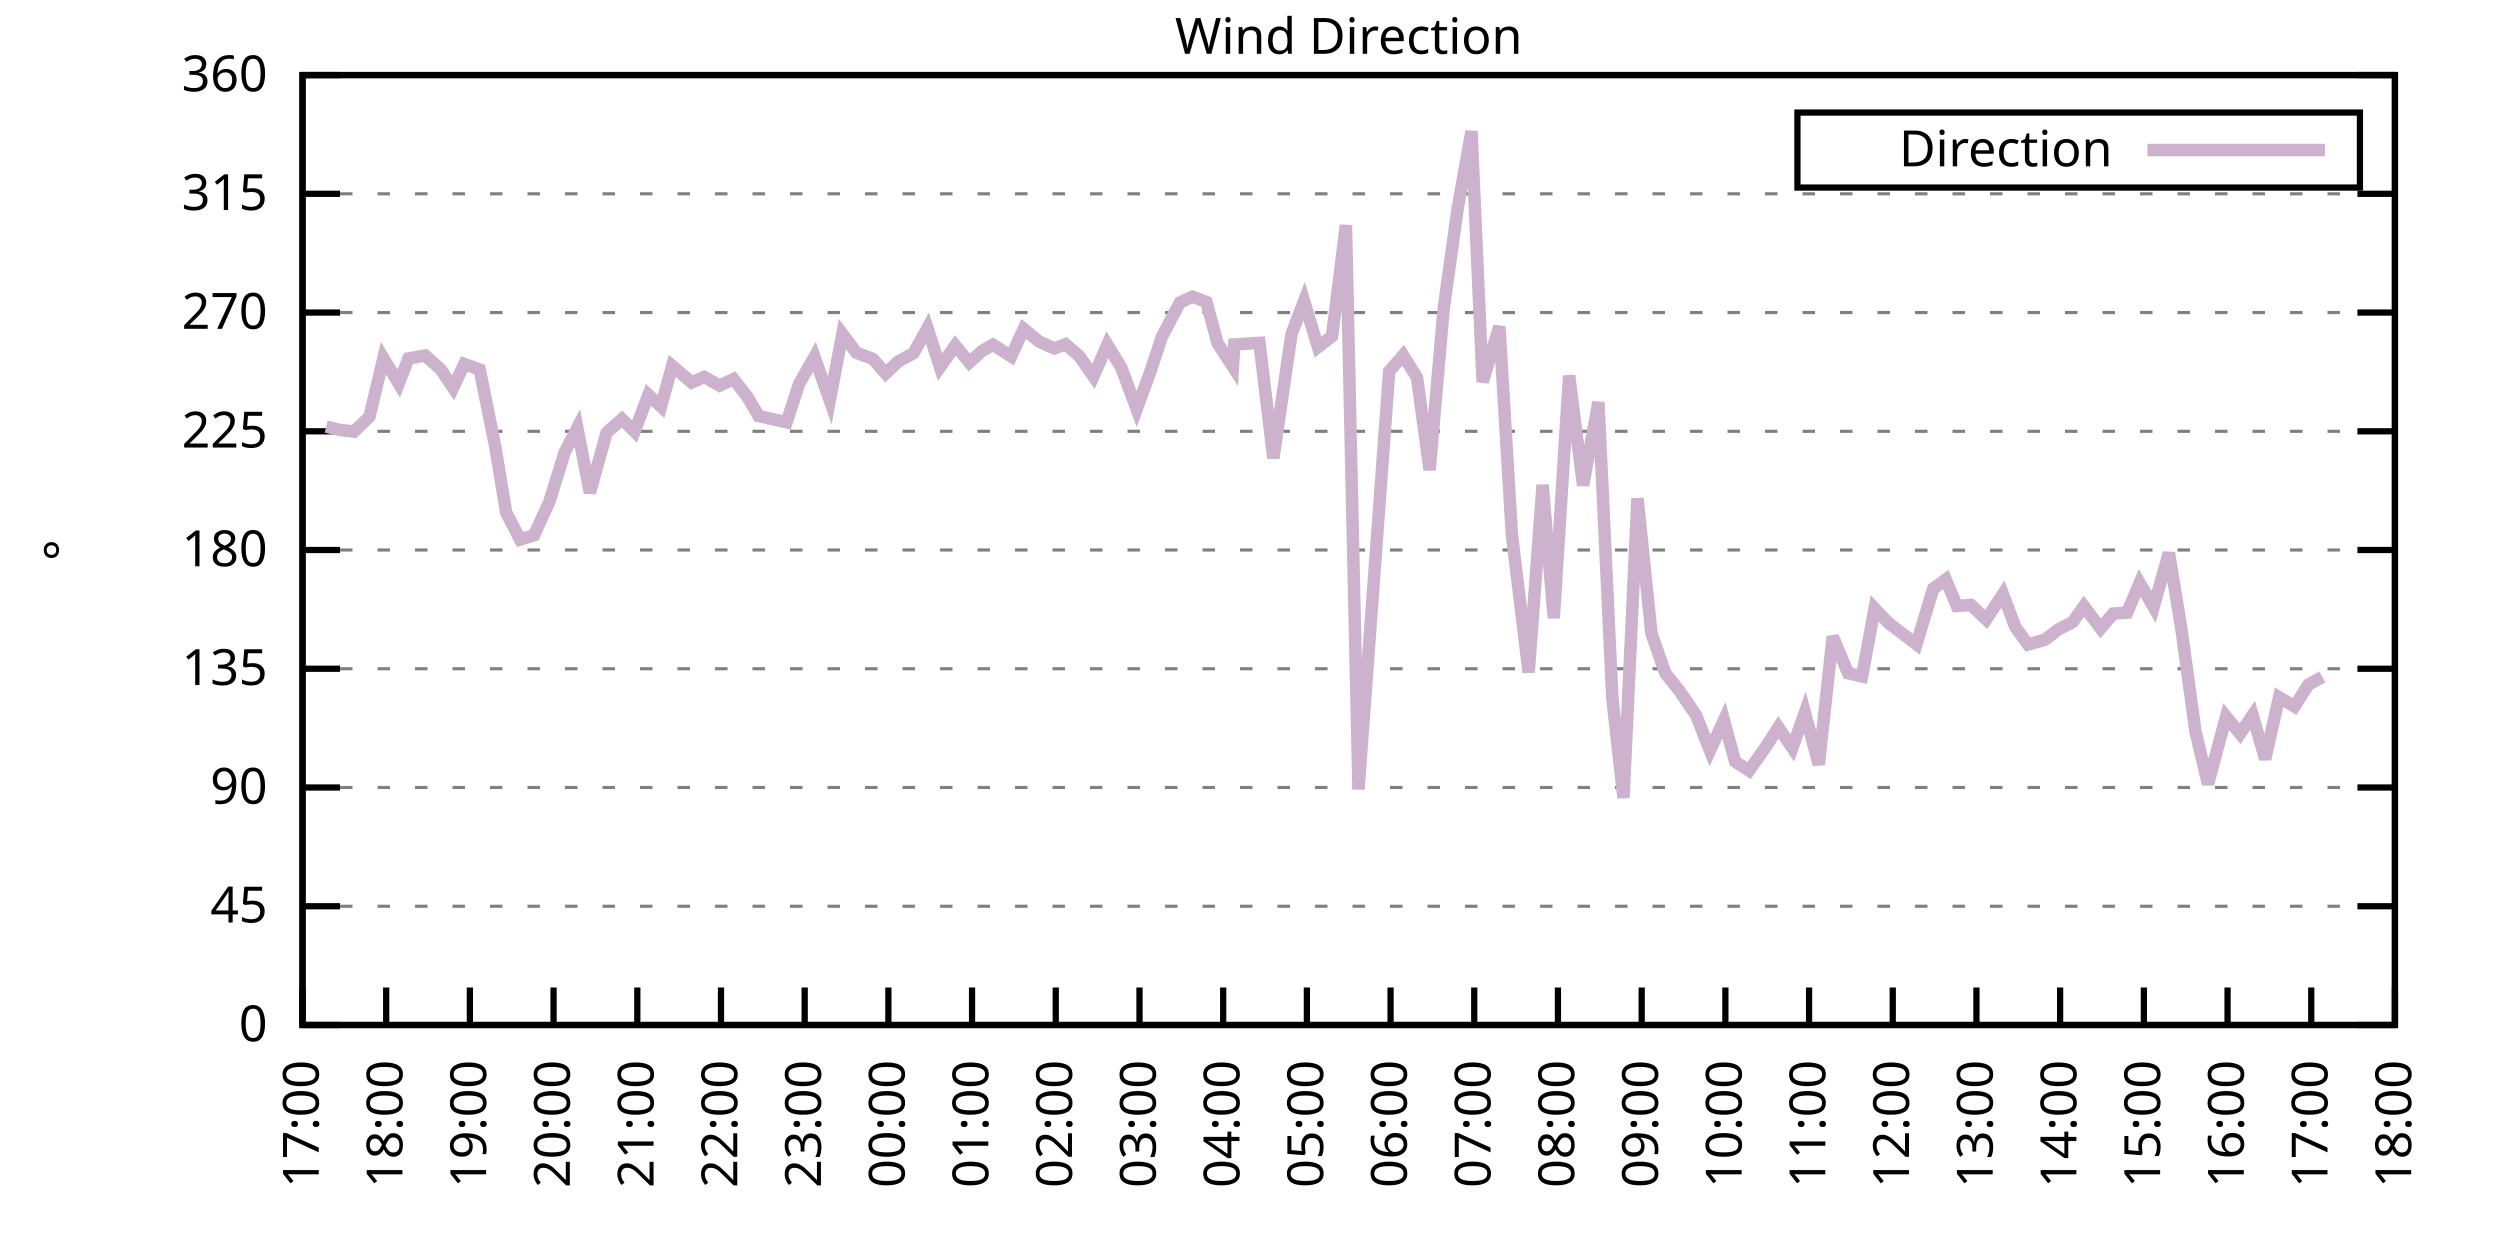
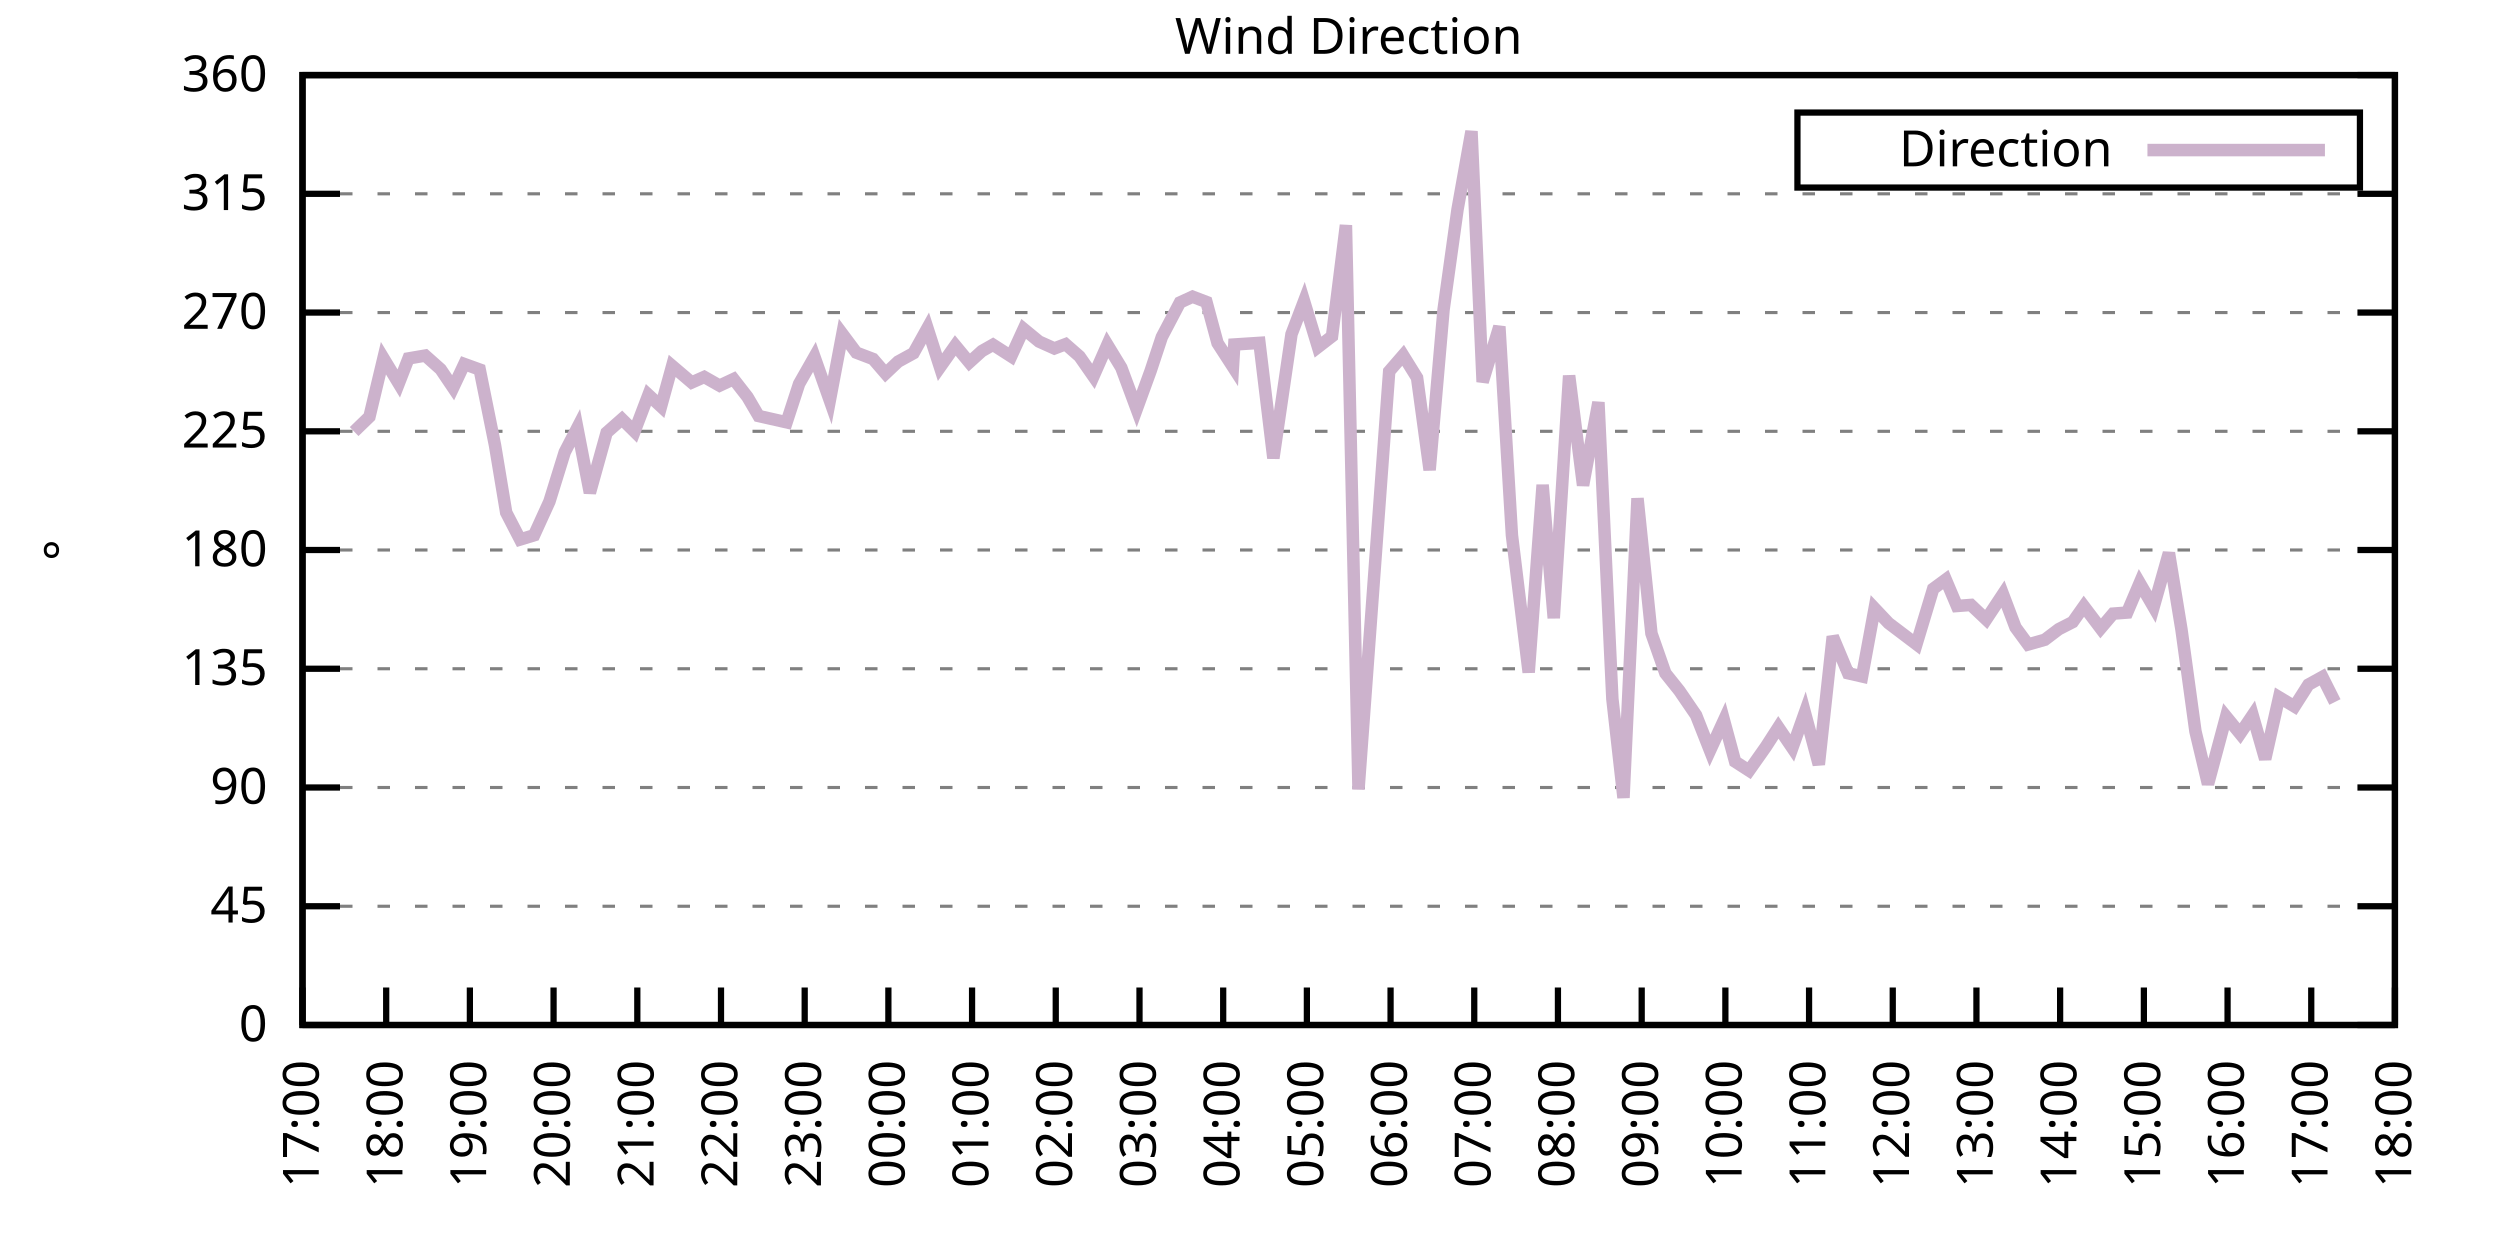
<svg xmlns="http://www.w3.org/2000/svg" xmlns:xlink="http://www.w3.org/1999/xlink" width="400" height="200" viewBox="0 0 400 200">
  <g id="gnuplot_canvas">
    <rect x="0" y="0" width="400" height="200" fill="none" />
    <defs>
      <circle id="gpDot" r="0.5" stroke-width="0.5" stroke="currentColor" />
      <path id="gpPt0" stroke-width="0.333" stroke="currentColor" d="M-1,0 h2 M0,-1 v2" />
      <path id="gpPt1" stroke-width="0.333" stroke="currentColor" d="M-1,-1 L1,1 M1,-1 L-1,1" />
      <path id="gpPt2" stroke-width="0.333" stroke="currentColor" d="M-1,0 L1,0 M0,-1 L0,1 M-1,-1 L1,1 M-1,1 L1,-1" />
      <rect id="gpPt3" stroke-width="0.333" stroke="currentColor" x="-1" y="-1" width="2" height="2" />
      <rect id="gpPt4" stroke-width="0.333" stroke="currentColor" fill="currentColor" x="-1" y="-1" width="2" height="2" />
      <circle id="gpPt5" stroke-width="0.333" stroke="currentColor" cx="0" cy="0" r="1" />
      <use xlink:href="#gpPt5" id="gpPt6" fill="currentColor" stroke="none" />
      <path id="gpPt7" stroke-width="0.333" stroke="currentColor" d="M0,-1.33 L-1.33,0.67 L1.33,0.67 z" />
      <use xlink:href="#gpPt7" id="gpPt8" fill="currentColor" stroke="none" />
      <use xlink:href="#gpPt7" id="gpPt9" stroke="currentColor" transform="rotate(180)" />
      <use xlink:href="#gpPt9" id="gpPt10" fill="currentColor" stroke="none" />
      <use xlink:href="#gpPt3" id="gpPt11" stroke="currentColor" transform="rotate(45)" />
      <use xlink:href="#gpPt11" id="gpPt12" fill="currentColor" stroke="none" />
      <path id="gpPt13" stroke-width="0.333" stroke="currentColor" d="M0,1.330 L1.265,0.411 L0.782,-1.067 L-0.782,-1.076 L-1.265,0.411 z" />
      <use xlink:href="#gpPt13" id="gpPt14" fill="currentColor" stroke="none" />
      <filter id="textbox" filterUnits="objectBoundingBox" x="0" y="0" height="1" width="1">
        <feFlood flood-color="white" flood-opacity="1" result="bgnd" />
        <feComposite in="SourceGraphic" in2="bgnd" operator="atop" />
      </filter>
      <filter id="greybox" filterUnits="objectBoundingBox" x="0" y="0" height="1" width="1">
        <feFlood flood-color="lightgrey" flood-opacity="1" result="grey" />
        <feComposite in="SourceGraphic" in2="grey" operator="atop" />
      </filter>
    </defs>
    <g fill="none" color="white" stroke="currentColor" stroke-width="1.00" stroke-linecap="butt" stroke-linejoin="miter">
</g>
    <g fill="none" color="black" stroke="currentColor" stroke-width="1.00" stroke-linecap="butt" stroke-linejoin="miter">
      <g stroke="none" shape-rendering="crispEdges">
        <polygon fill="rgb(255, 255, 255)" points="48.40,164.00 383.18,164.00 383.18,12.02 48.40,12.02 " />
      </g>
    </g>
    <g fill="none" color="black" stroke="currentColor" stroke-width="1.00" stroke-linecap="butt" stroke-linejoin="miter">
</g>
    <g fill="none" color="black" stroke="black" stroke-width="0.50" stroke-linecap="butt" stroke-linejoin="miter">
</g>
    <g fill="none" color="gray" stroke="currentColor" stroke-width="0.50" stroke-linecap="butt" stroke-linejoin="miter">
      <path stroke="gray" stroke-dasharray="2,4" class="gridline" d="M48.40,164.00 L383.19,164.00  " />
    </g>
    <g fill="none" color="gray" stroke="gray" stroke-width="1.00" stroke-linecap="butt" stroke-linejoin="miter">
</g>
    <g fill="none" color="black" stroke="currentColor" stroke-width="1.00" stroke-linecap="butt" stroke-linejoin="miter">
      <path stroke="black" d="M48.40,164.00 L54.40,164.00 M383.19,164.00 L377.19,164.00  " />
      <g transform="translate(42.80,166.60)" stroke="none" fill="black" font-family="Sans" font-size="8.00" text-anchor="end">
        <text>
          <tspan font-family="Sans"> 0</tspan>
        </text>
      </g>
    </g>
    <g fill="none" color="black" stroke="currentColor" stroke-width="1.00" stroke-linecap="butt" stroke-linejoin="miter">
</g>
    <g fill="none" color="black" stroke="black" stroke-width="0.50" stroke-linecap="butt" stroke-linejoin="miter">
</g>
    <g fill="none" color="gray" stroke="currentColor" stroke-width="0.50" stroke-linecap="butt" stroke-linejoin="miter">
      <path stroke="gray" stroke-dasharray="2,4" class="gridline" d="M48.40,145.00 L383.19,145.00  " />
    </g>
    <g fill="none" color="gray" stroke="gray" stroke-width="1.00" stroke-linecap="butt" stroke-linejoin="miter">
</g>
    <g fill="none" color="black" stroke="currentColor" stroke-width="1.00" stroke-linecap="butt" stroke-linejoin="miter">
      <path stroke="black" d="M48.40,145.00 L54.40,145.00 M383.19,145.00 L377.19,145.00  " />
      <g transform="translate(42.80,147.60)" stroke="none" fill="black" font-family="Sans" font-size="8.00" text-anchor="end">
        <text>
          <tspan font-family="Sans"> 45</tspan>
        </text>
      </g>
    </g>
    <g fill="none" color="black" stroke="currentColor" stroke-width="1.00" stroke-linecap="butt" stroke-linejoin="miter">
</g>
    <g fill="none" color="black" stroke="black" stroke-width="0.50" stroke-linecap="butt" stroke-linejoin="miter">
</g>
    <g fill="none" color="gray" stroke="currentColor" stroke-width="0.50" stroke-linecap="butt" stroke-linejoin="miter">
      <path stroke="gray" stroke-dasharray="2,4" class="gridline" d="M48.40,126.00 L383.19,126.00  " />
    </g>
    <g fill="none" color="gray" stroke="gray" stroke-width="1.00" stroke-linecap="butt" stroke-linejoin="miter">
</g>
    <g fill="none" color="black" stroke="currentColor" stroke-width="1.00" stroke-linecap="butt" stroke-linejoin="miter">
      <path stroke="black" d="M48.40,126.00 L54.40,126.00 M383.19,126.00 L377.19,126.00  " />
      <g transform="translate(42.80,128.60)" stroke="none" fill="black" font-family="Sans" font-size="8.00" text-anchor="end">
        <text>
          <tspan font-family="Sans"> 90</tspan>
        </text>
      </g>
    </g>
    <g fill="none" color="black" stroke="currentColor" stroke-width="1.00" stroke-linecap="butt" stroke-linejoin="miter">
</g>
    <g fill="none" color="black" stroke="black" stroke-width="0.50" stroke-linecap="butt" stroke-linejoin="miter">
</g>
    <g fill="none" color="gray" stroke="currentColor" stroke-width="0.50" stroke-linecap="butt" stroke-linejoin="miter">
      <path stroke="gray" stroke-dasharray="2,4" class="gridline" d="M48.40,107.00 L383.19,107.00  " />
    </g>
    <g fill="none" color="gray" stroke="gray" stroke-width="1.00" stroke-linecap="butt" stroke-linejoin="miter">
</g>
    <g fill="none" color="black" stroke="currentColor" stroke-width="1.00" stroke-linecap="butt" stroke-linejoin="miter">
      <path stroke="black" d="M48.40,107.00 L54.40,107.00 M383.19,107.00 L377.19,107.00  " />
      <g transform="translate(42.80,109.60)" stroke="none" fill="black" font-family="Sans" font-size="8.00" text-anchor="end">
        <text>
          <tspan font-family="Sans"> 135</tspan>
        </text>
      </g>
    </g>
    <g fill="none" color="black" stroke="currentColor" stroke-width="1.00" stroke-linecap="butt" stroke-linejoin="miter">
</g>
    <g fill="none" color="black" stroke="black" stroke-width="0.50" stroke-linecap="butt" stroke-linejoin="miter">
</g>
    <g fill="none" color="gray" stroke="currentColor" stroke-width="0.50" stroke-linecap="butt" stroke-linejoin="miter">
      <path stroke="gray" stroke-dasharray="2,4" class="gridline" d="M48.40,88.00 L383.19,88.00  " />
    </g>
    <g fill="none" color="gray" stroke="gray" stroke-width="1.00" stroke-linecap="butt" stroke-linejoin="miter">
</g>
    <g fill="none" color="black" stroke="currentColor" stroke-width="1.00" stroke-linecap="butt" stroke-linejoin="miter">
      <path stroke="black" d="M48.40,88.00 L54.40,88.00 M383.19,88.00 L377.19,88.00  " />
      <g transform="translate(42.80,90.60)" stroke="none" fill="black" font-family="Sans" font-size="8.00" text-anchor="end">
        <text>
          <tspan font-family="Sans"> 180</tspan>
        </text>
      </g>
    </g>
    <g fill="none" color="black" stroke="currentColor" stroke-width="1.00" stroke-linecap="butt" stroke-linejoin="miter">
</g>
    <g fill="none" color="black" stroke="black" stroke-width="0.50" stroke-linecap="butt" stroke-linejoin="miter">
</g>
    <g fill="none" color="gray" stroke="currentColor" stroke-width="0.50" stroke-linecap="butt" stroke-linejoin="miter">
      <path stroke="gray" stroke-dasharray="2,4" class="gridline" d="M48.40,69.01 L383.19,69.01  " />
    </g>
    <g fill="none" color="gray" stroke="gray" stroke-width="1.00" stroke-linecap="butt" stroke-linejoin="miter">
</g>
    <g fill="none" color="black" stroke="currentColor" stroke-width="1.00" stroke-linecap="butt" stroke-linejoin="miter">
      <path stroke="black" d="M48.40,69.01 L54.40,69.01 M383.19,69.01 L377.19,69.01  " />
      <g transform="translate(42.80,71.61)" stroke="none" fill="black" font-family="Sans" font-size="8.00" text-anchor="end">
        <text>
          <tspan font-family="Sans"> 225</tspan>
        </text>
      </g>
    </g>
    <g fill="none" color="black" stroke="currentColor" stroke-width="1.00" stroke-linecap="butt" stroke-linejoin="miter">
</g>
    <g fill="none" color="black" stroke="black" stroke-width="0.50" stroke-linecap="butt" stroke-linejoin="miter">
</g>
    <g fill="none" color="gray" stroke="currentColor" stroke-width="0.50" stroke-linecap="butt" stroke-linejoin="miter">
      <path stroke="gray" stroke-dasharray="2,4" class="gridline" d="M48.40,50.01 L383.19,50.01  " />
    </g>
    <g fill="none" color="gray" stroke="gray" stroke-width="1.00" stroke-linecap="butt" stroke-linejoin="miter">
</g>
    <g fill="none" color="black" stroke="currentColor" stroke-width="1.00" stroke-linecap="butt" stroke-linejoin="miter">
      <path stroke="black" d="M48.40,50.01 L54.40,50.01 M383.19,50.01 L377.19,50.01  " />
      <g transform="translate(42.80,52.61)" stroke="none" fill="black" font-family="Sans" font-size="8.00" text-anchor="end">
        <text>
          <tspan font-family="Sans"> 270</tspan>
        </text>
      </g>
    </g>
    <g fill="none" color="black" stroke="currentColor" stroke-width="1.00" stroke-linecap="butt" stroke-linejoin="miter">
</g>
    <g fill="none" color="black" stroke="black" stroke-width="0.50" stroke-linecap="butt" stroke-linejoin="miter">
</g>
    <g fill="none" color="gray" stroke="currentColor" stroke-width="0.50" stroke-linecap="butt" stroke-linejoin="miter">
      <path stroke="gray" stroke-dasharray="2,4" class="gridline" d="M48.40,31.01 L383.19,31.01  " />
    </g>
    <g fill="none" color="gray" stroke="gray" stroke-width="1.00" stroke-linecap="butt" stroke-linejoin="miter">
</g>
    <g fill="none" color="black" stroke="currentColor" stroke-width="1.00" stroke-linecap="butt" stroke-linejoin="miter">
      <path stroke="black" d="M48.40,31.01 L54.40,31.01 M383.19,31.01 L377.19,31.01  " />
      <g transform="translate(42.80,33.61)" stroke="none" fill="black" font-family="Sans" font-size="8.00" text-anchor="end">
        <text>
          <tspan font-family="Sans"> 315</tspan>
        </text>
      </g>
    </g>
    <g fill="none" color="black" stroke="currentColor" stroke-width="1.00" stroke-linecap="butt" stroke-linejoin="miter">
</g>
    <g fill="none" color="black" stroke="black" stroke-width="0.50" stroke-linecap="butt" stroke-linejoin="miter">
</g>
    <g fill="none" color="gray" stroke="currentColor" stroke-width="0.50" stroke-linecap="butt" stroke-linejoin="miter">
      <path stroke="gray" stroke-dasharray="2,4" class="gridline" d="M48.40,12.01 L383.19,12.01  " />
    </g>
    <g fill="none" color="gray" stroke="gray" stroke-width="1.00" stroke-linecap="butt" stroke-linejoin="miter">
</g>
    <g fill="none" color="black" stroke="currentColor" stroke-width="1.00" stroke-linecap="butt" stroke-linejoin="miter">
      <path stroke="black" d="M48.40,12.01 L54.40,12.01 M383.19,12.01 L377.19,12.01  " />
      <g transform="translate(42.80,14.61)" stroke="none" fill="black" font-family="Sans" font-size="8.00" text-anchor="end">
        <text>
          <tspan font-family="Sans"> 360</tspan>
        </text>
      </g>
    </g>
    <g fill="none" color="black" stroke="currentColor" stroke-width="1.00" stroke-linecap="butt" stroke-linejoin="miter">
      <path stroke="black" d="M48.40,164.00 L48.40,158.00  " />
      <g transform="translate(51.00,169.60) rotate(270.00)" stroke="none" fill="black" font-family="Sans" font-size="8.00" text-anchor="end">
        <text>
          <tspan font-family="Sans">17:00</tspan>
        </text>
      </g>
    </g>
    <g fill="none" color="black" stroke="currentColor" stroke-width="1.00" stroke-linecap="butt" stroke-linejoin="miter">
      <path stroke="black" d="M61.79,164.00 L61.79,158.00  " />
      <g transform="translate(64.39,169.60) rotate(270.00)" stroke="none" fill="black" font-family="Sans" font-size="8.00" text-anchor="end">
        <text>
          <tspan font-family="Sans">18:00</tspan>
        </text>
      </g>
    </g>
    <g fill="none" color="black" stroke="currentColor" stroke-width="1.00" stroke-linecap="butt" stroke-linejoin="miter">
      <path stroke="black" d="M75.18,164.00 L75.18,158.00  " />
      <g transform="translate(77.78,169.60) rotate(270.00)" stroke="none" fill="black" font-family="Sans" font-size="8.00" text-anchor="end">
        <text>
          <tspan font-family="Sans">19:00</tspan>
        </text>
      </g>
    </g>
    <g fill="none" color="black" stroke="currentColor" stroke-width="1.00" stroke-linecap="butt" stroke-linejoin="miter">
      <path stroke="black" d="M88.57,164.00 L88.57,158.00  " />
      <g transform="translate(91.17,169.60) rotate(270.00)" stroke="none" fill="black" font-family="Sans" font-size="8.00" text-anchor="end">
        <text>
          <tspan font-family="Sans">20:00</tspan>
        </text>
      </g>
    </g>
    <g fill="none" color="black" stroke="currentColor" stroke-width="1.00" stroke-linecap="butt" stroke-linejoin="miter">
      <path stroke="black" d="M101.97,164.00 L101.97,158.00  " />
      <g transform="translate(104.57,169.60) rotate(270.00)" stroke="none" fill="black" font-family="Sans" font-size="8.00" text-anchor="end">
        <text>
          <tspan font-family="Sans">21:00</tspan>
        </text>
      </g>
    </g>
    <g fill="none" color="black" stroke="currentColor" stroke-width="1.00" stroke-linecap="butt" stroke-linejoin="miter">
      <path stroke="black" d="M115.36,164.00 L115.36,158.00  " />
      <g transform="translate(117.96,169.60) rotate(270.00)" stroke="none" fill="black" font-family="Sans" font-size="8.00" text-anchor="end">
        <text>
          <tspan font-family="Sans">22:00</tspan>
        </text>
      </g>
    </g>
    <g fill="none" color="black" stroke="currentColor" stroke-width="1.00" stroke-linecap="butt" stroke-linejoin="miter">
      <path stroke="black" d="M128.75,164.00 L128.75,158.00  " />
      <g transform="translate(131.35,169.60) rotate(270.00)" stroke="none" fill="black" font-family="Sans" font-size="8.00" text-anchor="end">
        <text>
          <tspan font-family="Sans">23:00</tspan>
        </text>
      </g>
    </g>
    <g fill="none" color="black" stroke="currentColor" stroke-width="1.00" stroke-linecap="butt" stroke-linejoin="miter">
      <path stroke="black" d="M142.14,164.00 L142.14,158.00  " />
      <g transform="translate(144.74,169.60) rotate(270.00)" stroke="none" fill="black" font-family="Sans" font-size="8.00" text-anchor="end">
        <text>
          <tspan font-family="Sans">00:00</tspan>
        </text>
      </g>
    </g>
    <g fill="none" color="black" stroke="currentColor" stroke-width="1.00" stroke-linecap="butt" stroke-linejoin="miter">
      <path stroke="black" d="M155.53,164.00 L155.53,158.00  " />
      <g transform="translate(158.13,169.60) rotate(270.00)" stroke="none" fill="black" font-family="Sans" font-size="8.00" text-anchor="end">
        <text>
          <tspan font-family="Sans">01:00</tspan>
        </text>
      </g>
    </g>
    <g fill="none" color="black" stroke="currentColor" stroke-width="1.00" stroke-linecap="butt" stroke-linejoin="miter">
      <path stroke="black" d="M168.92,164.00 L168.92,158.00  " />
      <g transform="translate(171.52,169.60) rotate(270.00)" stroke="none" fill="black" font-family="Sans" font-size="8.00" text-anchor="end">
        <text>
          <tspan font-family="Sans">02:00</tspan>
        </text>
      </g>
    </g>
    <g fill="none" color="black" stroke="currentColor" stroke-width="1.00" stroke-linecap="butt" stroke-linejoin="miter">
      <path stroke="black" d="M182.32,164.00 L182.32,158.00  " />
      <g transform="translate(184.92,169.60) rotate(270.00)" stroke="none" fill="black" font-family="Sans" font-size="8.00" text-anchor="end">
        <text>
          <tspan font-family="Sans">03:00</tspan>
        </text>
      </g>
    </g>
    <g fill="none" color="black" stroke="currentColor" stroke-width="1.00" stroke-linecap="butt" stroke-linejoin="miter">
      <path stroke="black" d="M195.71,164.00 L195.71,158.00  " />
      <g transform="translate(198.31,169.60) rotate(270.00)" stroke="none" fill="black" font-family="Sans" font-size="8.00" text-anchor="end">
        <text>
          <tspan font-family="Sans">04:00</tspan>
        </text>
      </g>
    </g>
    <g fill="none" color="black" stroke="currentColor" stroke-width="1.00" stroke-linecap="butt" stroke-linejoin="miter">
      <path stroke="black" d="M209.10,164.00 L209.10,158.00  " />
      <g transform="translate(211.70,169.60) rotate(270.00)" stroke="none" fill="black" font-family="Sans" font-size="8.00" text-anchor="end">
        <text>
          <tspan font-family="Sans">05:00</tspan>
        </text>
      </g>
    </g>
    <g fill="none" color="black" stroke="currentColor" stroke-width="1.00" stroke-linecap="butt" stroke-linejoin="miter">
      <path stroke="black" d="M222.49,164.00 L222.49,158.00  " />
      <g transform="translate(225.09,169.60) rotate(270.00)" stroke="none" fill="black" font-family="Sans" font-size="8.00" text-anchor="end">
        <text>
          <tspan font-family="Sans">06:00</tspan>
        </text>
      </g>
    </g>
    <g fill="none" color="black" stroke="currentColor" stroke-width="1.00" stroke-linecap="butt" stroke-linejoin="miter">
      <path stroke="black" d="M235.88,164.00 L235.88,158.00  " />
      <g transform="translate(238.48,169.60) rotate(270.00)" stroke="none" fill="black" font-family="Sans" font-size="8.00" text-anchor="end">
        <text>
          <tspan font-family="Sans">07:00</tspan>
        </text>
      </g>
    </g>
    <g fill="none" color="black" stroke="currentColor" stroke-width="1.00" stroke-linecap="butt" stroke-linejoin="miter">
      <path stroke="black" d="M249.27,164.00 L249.27,158.00  " />
      <g transform="translate(251.87,169.60) rotate(270.00)" stroke="none" fill="black" font-family="Sans" font-size="8.00" text-anchor="end">
        <text>
          <tspan font-family="Sans">08:00</tspan>
        </text>
      </g>
    </g>
    <g fill="none" color="black" stroke="currentColor" stroke-width="1.00" stroke-linecap="butt" stroke-linejoin="miter">
      <path stroke="black" d="M262.67,164.00 L262.67,158.00  " />
      <g transform="translate(265.27,169.60) rotate(270.00)" stroke="none" fill="black" font-family="Sans" font-size="8.00" text-anchor="end">
        <text>
          <tspan font-family="Sans">09:00</tspan>
        </text>
      </g>
    </g>
    <g fill="none" color="black" stroke="currentColor" stroke-width="1.00" stroke-linecap="butt" stroke-linejoin="miter">
      <path stroke="black" d="M276.06,164.00 L276.06,158.00  " />
      <g transform="translate(278.66,169.60) rotate(270.00)" stroke="none" fill="black" font-family="Sans" font-size="8.00" text-anchor="end">
        <text>
          <tspan font-family="Sans">10:00</tspan>
        </text>
      </g>
    </g>
    <g fill="none" color="black" stroke="currentColor" stroke-width="1.00" stroke-linecap="butt" stroke-linejoin="miter">
      <path stroke="black" d="M289.45,164.00 L289.45,158.00  " />
      <g transform="translate(292.05,169.60) rotate(270.00)" stroke="none" fill="black" font-family="Sans" font-size="8.00" text-anchor="end">
        <text>
          <tspan font-family="Sans">11:00</tspan>
        </text>
      </g>
    </g>
    <g fill="none" color="black" stroke="currentColor" stroke-width="1.00" stroke-linecap="butt" stroke-linejoin="miter">
      <path stroke="black" d="M302.84,164.00 L302.84,158.00  " />
      <g transform="translate(305.44,169.60) rotate(270.00)" stroke="none" fill="black" font-family="Sans" font-size="8.00" text-anchor="end">
        <text>
          <tspan font-family="Sans">12:00</tspan>
        </text>
      </g>
    </g>
    <g fill="none" color="black" stroke="currentColor" stroke-width="1.00" stroke-linecap="butt" stroke-linejoin="miter">
      <path stroke="black" d="M316.23,164.00 L316.23,158.00  " />
      <g transform="translate(318.83,169.60) rotate(270.00)" stroke="none" fill="black" font-family="Sans" font-size="8.00" text-anchor="end">
        <text>
          <tspan font-family="Sans">13:00</tspan>
        </text>
      </g>
    </g>
    <g fill="none" color="black" stroke="currentColor" stroke-width="1.00" stroke-linecap="butt" stroke-linejoin="miter">
      <path stroke="black" d="M329.62,164.00 L329.62,158.00  " />
      <g transform="translate(332.22,169.60) rotate(270.00)" stroke="none" fill="black" font-family="Sans" font-size="8.00" text-anchor="end">
        <text>
          <tspan font-family="Sans">14:00</tspan>
        </text>
      </g>
    </g>
    <g fill="none" color="black" stroke="currentColor" stroke-width="1.00" stroke-linecap="butt" stroke-linejoin="miter">
      <path stroke="black" d="M343.02,164.00 L343.02,158.00  " />
      <g transform="translate(345.62,169.60) rotate(270.00)" stroke="none" fill="black" font-family="Sans" font-size="8.00" text-anchor="end">
        <text>
          <tspan font-family="Sans">15:00</tspan>
        </text>
      </g>
    </g>
    <g fill="none" color="black" stroke="currentColor" stroke-width="1.00" stroke-linecap="butt" stroke-linejoin="miter">
      <path stroke="black" d="M356.41,164.00 L356.41,158.00  " />
      <g transform="translate(359.01,169.60) rotate(270.00)" stroke="none" fill="black" font-family="Sans" font-size="8.00" text-anchor="end">
        <text>
          <tspan font-family="Sans">16:00</tspan>
        </text>
      </g>
    </g>
    <g fill="none" color="black" stroke="currentColor" stroke-width="1.00" stroke-linecap="butt" stroke-linejoin="miter">
      <path stroke="black" d="M369.80,164.00 L369.80,158.00  " />
      <g transform="translate(372.40,169.60) rotate(270.00)" stroke="none" fill="black" font-family="Sans" font-size="8.00" text-anchor="end">
        <text>
          <tspan font-family="Sans">17:00</tspan>
        </text>
      </g>
    </g>
    <g fill="none" color="black" stroke="currentColor" stroke-width="1.00" stroke-linecap="butt" stroke-linejoin="miter">
      <path stroke="black" d="M383.19,164.00 L383.19,158.00  " />
      <g transform="translate(385.79,169.60) rotate(270.00)" stroke="none" fill="black" font-family="Sans" font-size="8.00" text-anchor="end">
        <text>
          <tspan font-family="Sans">18:00</tspan>
        </text>
      </g>
    </g>
    <g fill="none" color="black" stroke="currentColor" stroke-width="1.00" stroke-linecap="butt" stroke-linejoin="miter">
</g>
    <g fill="none" color="black" stroke="currentColor" stroke-width="1.00" stroke-linecap="butt" stroke-linejoin="miter">
      <path stroke="black" d="M48.40,12.01 L48.40,164.00 L383.19,164.00 L383.19,12.01 L48.40,12.01 Z  " />
    </g>
    <g fill="none" color="black" stroke="currentColor" stroke-width="1.00" stroke-linecap="butt" stroke-linejoin="miter">
</g>
    <g fill="none" color="black" stroke="currentColor" stroke-width="1.00" stroke-linecap="butt" stroke-linejoin="miter">
      <path stroke="black" d="M287.59,30.01 L287.59,18.01 L377.59,18.01 L377.59,30.01 L287.59,30.01 Z  " />
    </g>
    <g id="Wind_direction_plot_1">
      <g fill="none" color="white" stroke="black" stroke-width="2.00" stroke-linecap="butt" stroke-linejoin="miter">
</g>
      <g fill="none" color="black" stroke="currentColor" stroke-width="2.00" stroke-linecap="butt" stroke-linejoin="miter">
        <g transform="translate(337.99,26.61)" stroke="none" fill="black" font-family="Sans" font-size="8.00" text-anchor="end">
          <text>
            <tspan font-family="Sans">Direction</tspan>
          </text>
        </g>
      </g>
      <g fill="none" color="black" stroke="currentColor" stroke-width="2.00" stroke-linecap="butt" stroke-linejoin="miter">
-         <path stroke="rgb(204, 178, 204)" d="M343.59,24.01 L371.99,24.01 M52.19,68.25 L54.43,68.80 L56.66,69.05 L59.11,66.68 L61.35,57.31 L63.80,61.36   L65.36,57.35 L68.04,56.89 L70.50,59.08 L72.50,62.04 L74.29,58.24 L76.75,59.13 L79.20,71.24 L80.99,82.01   L83.22,86.32 L85.45,85.64 L87.91,80.24 L90.36,72.34 L92.37,68.46 L94.38,78.84 L97.06,69.22 L99.51,67.06   L101.52,69.05 L103.75,63.18 L105.76,65.04 L107.55,58.54 L110.67,61.20 L112.68,60.31 L115.13,61.70 L117.37,60.65   L119.60,63.52 L121.38,66.56 L125.85,67.57 L127.86,61.41 L130.31,57.10 L132.77,64.07 L134.78,53.43 L137.01,56.42   L139.69,57.44 L141.69,59.76 L143.70,57.86 L146.16,56.51 L148.39,52.50 L150.40,58.75 L152.85,55.28 L155.09,57.99   L157.10,56.17 L158.88,55.16 L161.78,57.02 L163.79,52.63 L166.25,54.65 L168.70,55.75 L170.49,55.07 L172.72,57.02   L174.95,60.22 L177.18,55.16 L179.41,58.83 L181.87,65.46 L184.10,59.34 L185.89,53.93 L188.79,48.40 L190.80,47.47   L193.03,48.32 L194.81,54.90 L197.27,58.70 L197.49,55.12 L201.51,54.86 L203.74,73.31 L206.64,53.47 L208.65,48.19   L210.88,55.54 L213.12,53.81 L215.35,36.03 L217.36,126.30 L222.27,59.42 L224.50,56.85 L226.73,60.44 L228.74,75.21   L230.97,49.54 L233.20,33.54 L235.44,21.00 L237.22,61.11 L239.90,52.25 L241.91,85.64 L244.59,107.59 L246.82,77.58   L248.60,98.90 L251.06,60.10 L253.29,77.66 L255.75,64.36 L257.98,111.82 L259.76,127.65 L262.00,79.73 L264.23,101.35   L266.46,107.72 L268.69,110.51 L271.37,114.43 L273.60,120.09 L275.83,115.24 L277.62,121.86 L279.85,123.30 L282.53,119.50   L284.54,116.38 L286.77,119.67 L288.78,114.01 L291.01,122.33 L293.24,101.85 L295.70,107.72 L297.93,108.23 L299.94,97.34   L302.17,99.70 L304.40,101.39 L306.63,103.08 L309.31,94.21 L311.32,92.73 L313.11,96.96 L315.34,96.79 L317.79,99.11   L320.47,95.06 L322.48,100.38 L324.49,103.12 L327.17,102.36 L329.40,100.67 L331.63,99.53 L333.42,97.00 L336.10,100.54   L338.10,98.18 L340.34,98.01 L342.35,93.28 L344.58,97.12 L347.03,88.47 L349.04,100.76 L351.27,117.01 L353.28,125.45   L356.18,114.65 L358.42,117.39 L360.42,114.43 L362.43,121.44 L364.66,111.56 L367.12,113.04 L369.35,109.54 L371.58,108.31    " />
+         <path stroke="rgb(204, 178, 204)" d="M343.59,24.01 L371.99,24.01 M56.66,69.05 L59.11,66.68 L61.35,57.31 L63.80,61.36 L65.36,57.35 L68.04,56.89   L70.50,59.08 L72.50,62.04 L74.29,58.24 L76.75,59.13 L79.20,71.24 L80.99,82.01 L83.22,86.32 L85.45,85.64   L87.91,80.24 L90.36,72.34 L92.37,68.46 L94.38,78.84 L97.06,69.22 L99.51,67.06 L101.52,69.05 L103.75,63.18   L105.76,65.04 L107.55,58.54 L110.67,61.20 L112.68,60.31 L115.13,61.70 L117.37,60.65 L119.60,63.52 L121.38,66.56   L125.85,67.57 L127.86,61.41 L130.31,57.10 L132.77,64.07 L134.78,53.43 L137.01,56.42 L139.69,57.44 L141.69,59.76   L143.70,57.86 L146.16,56.51 L148.39,52.50 L150.40,58.75 L152.85,55.28 L155.09,57.99 L157.10,56.17 L158.88,55.16   L161.78,57.02 L163.79,52.63 L166.25,54.65 L168.70,55.75 L170.49,55.07 L172.72,57.02 L174.95,60.22 L177.18,55.16   L179.41,58.83 L181.87,65.46 L184.10,59.34 L185.89,53.93 L188.79,48.40 L190.80,47.47 L193.03,48.32 L194.81,54.90   L197.27,58.70 L197.49,55.12 L201.51,54.86 L203.74,73.31 L206.64,53.47 L208.65,48.19 L210.88,55.54 L213.12,53.81   L215.35,36.03 L217.36,126.30 L222.27,59.42 L224.50,56.85 L226.73,60.44 L228.74,75.21 L230.97,49.54 L233.20,33.54   L235.44,21.00 L237.22,61.11 L239.90,52.25 L241.91,85.64 L244.59,107.59 L246.82,77.58 L248.60,98.90 L251.06,60.10   L253.29,77.66 L255.75,64.36 L257.98,111.82 L259.76,127.65 L262.00,79.73 L264.23,101.35 L266.46,107.72 L268.69,110.51   L271.37,114.43 L273.60,120.09 L275.83,115.24 L277.62,121.86 L279.85,123.30 L282.53,119.50 L284.54,116.38 L286.77,119.67   L288.78,114.01 L291.01,122.33 L293.24,101.85 L295.70,107.72 L297.93,108.23 L299.94,97.34 L302.17,99.70 L304.40,101.39   L306.63,103.08 L309.31,94.21 L311.32,92.73 L313.11,96.96 L315.34,96.79 L317.79,99.11 L320.47,95.06 L322.48,100.38   L324.49,103.12 L327.17,102.36 L329.40,100.67 L331.63,99.53 L333.42,97.00 L336.10,100.54 L338.10,98.18 L340.34,98.01   L342.35,93.28 L344.58,97.12 L347.03,88.47 L349.04,100.76 L351.27,117.01 L353.28,125.45 L356.18,114.65 L358.42,117.39   L360.42,114.43 L362.43,121.44 L364.66,111.56 L367.12,113.04 L369.35,109.54 L371.58,108.31 L373.59,112.32  " />
      </g>
    </g>
    <g fill="none" color="black" stroke="currentColor" stroke-width="2.00" stroke-linecap="butt" stroke-linejoin="miter">
</g>
    <g fill="none" color="black" stroke="black" stroke-width="1.00" stroke-linecap="butt" stroke-linejoin="miter">
</g>
    <g fill="none" color="black" stroke="currentColor" stroke-width="1.00" stroke-linecap="butt" stroke-linejoin="miter">
      <path stroke="black" d="M48.40,12.01 L48.40,164.00 L383.19,164.00 L383.19,12.01 L48.40,12.01 Z  " />
      <g transform="translate(12.80,88.01) rotate(270.00)" stroke="none" fill="black" font-family="Sans" font-size="8.00" text-anchor="middle">
        <text>
          <tspan font-family="Sans">°</tspan>
        </text>
      </g>
    </g>
    <g fill="none" color="black" stroke="currentColor" stroke-width="1.00" stroke-linecap="butt" stroke-linejoin="miter">
</g>
    <g fill="none" color="black" stroke="currentColor" stroke-width="1.00" stroke-linecap="butt" stroke-linejoin="miter">
      <g transform="translate(215.79,8.61)" stroke="none" fill="black" font-family="Sans" font-size="8.00" text-anchor="middle">
        <text>
          <tspan font-family="Sans">Wind Direction</tspan>
        </text>
      </g>
    </g>
    <g fill="none" color="black" stroke="currentColor" stroke-width="1.00" stroke-linecap="butt" stroke-linejoin="miter">
</g>
  </g>
</svg>
